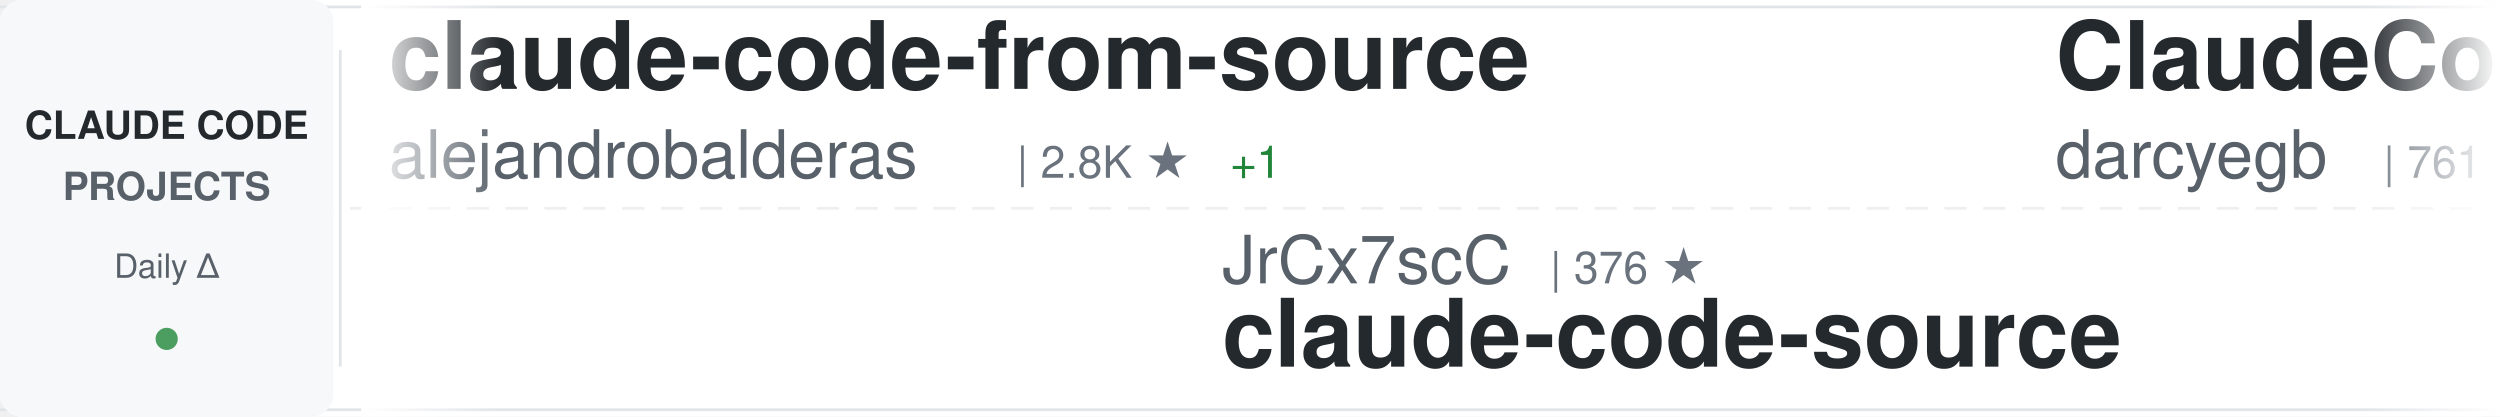
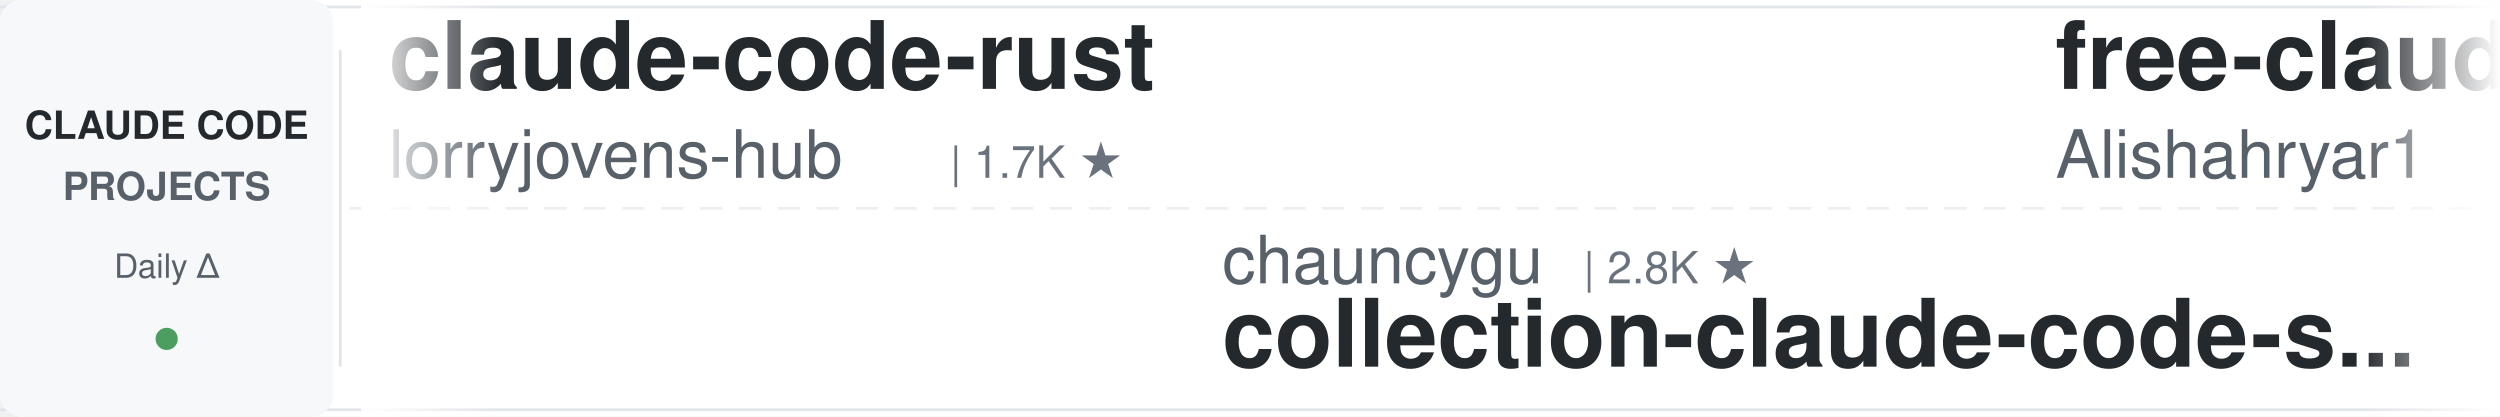
<svg xmlns="http://www.w3.org/2000/svg" width="900" height="150">
  <defs>
    <linearGradient id="awesomeLeftFade" x1="0%" y1="0%" x2="100%" y2="0%">
      <stop offset="0%" style="stop-color:#ffffff;stop-opacity:1" />
      <stop offset="100%" style="stop-color:#ffffff;stop-opacity:0" />
    </linearGradient>
    <linearGradient id="awesomeRightFade" x1="0%" y1="0%" x2="100%" y2="0%">
      <stop offset="0%" style="stop-color:#ffffff;stop-opacity:0" />
      <stop offset="100%" style="stop-color:#ffffff;stop-opacity:1" />
    </linearGradient>
  </defs>
  <rect width="900" height="150" fill="#ffffff" rx="8" />
  <rect x="0" y="2" width="900" height="1" fill="#e1e4e8" />
  <rect x="0" y="147" width="900" height="1" fill="#e1e4e8" />
  <line x1="0" y1="75" x2="900" y2="75" stroke="#e1e4e8" stroke-width="1" stroke-dasharray="8 6" opacity="0.6" />
  <rect x="0" y="0" width="120" height="150" fill="#f6f8fa" rx="8" />
  <text x="60" y="50" font-family="-apple-system, BlinkMacSystemFont, 'Segoe UI', Helvetica, Arial, sans-serif" font-size="14" font-weight="600" fill="#24292e" text-anchor="middle">CLAUDE CODE</text>
  <text x="60" y="72" font-family="-apple-system, BlinkMacSystemFont, 'Segoe UI', Helvetica, Arial, sans-serif" font-size="14" font-weight="600" fill="#586069" text-anchor="middle">PROJECTS</text>
  <text x="60" y="100" font-family="-apple-system, BlinkMacSystemFont, 'Segoe UI', Helvetica, Arial, sans-serif" font-size="12" font-weight="500" fill="#586069" text-anchor="middle">Daily Δ</text>
  <circle cx="60" cy="122" r="4" fill="#22863a" opacity="0.8" />
  <rect x="122" y="18" width="1" height="114" fill="#e1e4e8" />
  <clipPath id="awesomeTickerClip">
    <rect x="130" y="0" width="770" height="150" />
  </clipPath>
  <g clip-path="url(#awesomeTickerClip)">
    <g id="awesomeTickerItems">
      <animateTransform attributeName="transform" attributeType="XML" type="translate" from="0 0" to="-3000 0" dur="54s" repeatCount="indefinite" />
      <g transform="translate(0, 0)">
-         <text x="140" y="32" font-family="-apple-system, BlinkMacSystemFont, 'Segoe UI', Helvetica, Arial, sans-serif" font-size="34" font-weight="600" fill="#24292e">claude-code-from-source</text>
-         <text x="140" y="64" font-family="-apple-system, BlinkMacSystemFont, 'Segoe UI', Helvetica, Arial, sans-serif" font-size="24" font-weight="400" fill="#586069">alejandrobalderas</text>
-         <text x="366" y="64" font-family="-apple-system, BlinkMacSystemFont, 'Segoe UI', Helvetica, Arial, sans-serif" font-size="16" font-weight="500" fill="#6a737d">| 2.8K ★</text>
-         <text x="443" y="64" font-family="-apple-system, BlinkMacSystemFont, 'Segoe UI', Helvetica, Arial, sans-serif" font-size="16" font-weight="500" fill="#22863a"> +1</text>
+         <text x="140" y="32" font-family="-apple-system, BlinkMacSystemFont, 'Segoe UI', Helvetica, Arial, sans-serif" font-size="34" font-weight="600" fill="#24292e">claude-code-rust</text>
+         <text x="140" y="64" font-family="-apple-system, BlinkMacSystemFont, 'Segoe UI', Helvetica, Arial, sans-serif" font-size="24" font-weight="400" fill="#586069">lorryjovens-hub</text>
+         <text x="342" y="64" font-family="-apple-system, BlinkMacSystemFont, 'Segoe UI', Helvetica, Arial, sans-serif" font-size="16" font-weight="500" fill="#6a737d">| 1.7K ★</text>
      </g>
      <g transform="translate(300, 0)">
-         <text x="140" y="102" font-family="-apple-system, BlinkMacSystemFont, 'Segoe UI', Helvetica, Arial, sans-serif" font-size="24" font-weight="400" fill="#586069">JrCx7scC</text>
-         <text x="258" y="102" font-family="-apple-system, BlinkMacSystemFont, 'Segoe UI', Helvetica, Arial, sans-serif" font-size="16" font-weight="500" fill="#6a737d">| 376 ★</text>
-         <text x="140" y="132" font-family="-apple-system, BlinkMacSystemFont, 'Segoe UI', Helvetica, Arial, sans-serif" font-size="34" font-weight="600" fill="#24292e">claude-code-source</text>
+         <text x="140" y="102" font-family="-apple-system, BlinkMacSystemFont, 'Segoe UI', Helvetica, Arial, sans-serif" font-size="24" font-weight="400" fill="#586069">chauncygu</text>
+         <text x="270" y="102" font-family="-apple-system, BlinkMacSystemFont, 'Segoe UI', Helvetica, Arial, sans-serif" font-size="16" font-weight="500" fill="#6a737d">| 2.8K ★</text>
+         <text x="140" y="132" font-family="-apple-system, BlinkMacSystemFont, 'Segoe UI', Helvetica, Arial, sans-serif" font-size="34" font-weight="600" fill="#24292e">collection-claude-code-s...</text>
      </g>
      <g transform="translate(600, 0)">
-         <text x="140" y="32" font-family="-apple-system, BlinkMacSystemFont, 'Segoe UI', Helvetica, Arial, sans-serif" font-size="34" font-weight="600" fill="#24292e">ClaudeCodeAgents</text>
-         <text x="140" y="64" font-family="-apple-system, BlinkMacSystemFont, 'Segoe UI', Helvetica, Arial, sans-serif" font-size="24" font-weight="400" fill="#586069">darcyegb</text>
-         <text x="258" y="64" font-family="-apple-system, BlinkMacSystemFont, 'Segoe UI', Helvetica, Arial, sans-serif" font-size="16" font-weight="500" fill="#6a737d">| 761 ★</text>
+         <text x="140" y="32" font-family="-apple-system, BlinkMacSystemFont, 'Segoe UI', Helvetica, Arial, sans-serif" font-size="34" font-weight="600" fill="#24292e">free-claude-code</text>
+         <text x="140" y="64" font-family="-apple-system, BlinkMacSystemFont, 'Segoe UI', Helvetica, Arial, sans-serif" font-size="24" font-weight="400" fill="#586069">Alishahryar1</text>
+         <text x="306" y="64" font-family="-apple-system, BlinkMacSystemFont, 'Segoe UI', Helvetica, Arial, sans-serif" font-size="16" font-weight="500" fill="#6a737d">| 54.5K ★</text>
+         <text x="392" y="64" font-family="-apple-system, BlinkMacSystemFont, 'Segoe UI', Helvetica, Arial, sans-serif" font-size="16" font-weight="500" fill="#22863a"> +42</text>
      </g>
      <g transform="translate(900, 0)">
-         <text x="140" y="102" font-family="-apple-system, BlinkMacSystemFont, 'Segoe UI', Helvetica, Arial, sans-serif" font-size="24" font-weight="400" fill="#586069">repowise-dev</text>
-         <text x="306" y="102" font-family="-apple-system, BlinkMacSystemFont, 'Segoe UI', Helvetica, Arial, sans-serif" font-size="16" font-weight="500" fill="#6a737d">| 1.2K ★</text>
-         <text x="140" y="132" font-family="-apple-system, BlinkMacSystemFont, 'Segoe UI', Helvetica, Arial, sans-serif" font-size="34" font-weight="600" fill="#24292e">claude-code-prompts</text>
+         <text x="140" y="102" font-family="-apple-system, BlinkMacSystemFont, 'Segoe UI', Helvetica, Arial, sans-serif" font-size="24" font-weight="400" fill="#586069">musistudio</text>
+         <text x="282" y="102" font-family="-apple-system, BlinkMacSystemFont, 'Segoe UI', Helvetica, Arial, sans-serif" font-size="16" font-weight="500" fill="#6a737d">| 37.2K ★</text>
+         <text x="368" y="102" font-family="-apple-system, BlinkMacSystemFont, 'Segoe UI', Helvetica, Arial, sans-serif" font-size="16" font-weight="500" fill="#22863a"> +4</text>
+         <text x="140" y="132" font-family="-apple-system, BlinkMacSystemFont, 'Segoe UI', Helvetica, Arial, sans-serif" font-size="34" font-weight="600" fill="#24292e">claude-code-router</text>
      </g>
      <g transform="translate(1200, 0)">
+         <text x="140" y="32" font-family="-apple-system, BlinkMacSystemFont, 'Segoe UI', Helvetica, Arial, sans-serif" font-size="34" font-weight="600" fill="#24292e">claude-code-best-practic...</text>
+         <text x="140" y="64" font-family="-apple-system, BlinkMacSystemFont, 'Segoe UI', Helvetica, Arial, sans-serif" font-size="24" font-weight="400" fill="#586069">shanraisshan</text>
+         <text x="306" y="64" font-family="-apple-system, BlinkMacSystemFont, 'Segoe UI', Helvetica, Arial, sans-serif" font-size="16" font-weight="500" fill="#6a737d">| 65.8K ★</text>
+         <text x="392" y="64" font-family="-apple-system, BlinkMacSystemFont, 'Segoe UI', Helvetica, Arial, sans-serif" font-size="16" font-weight="500" fill="#cb2431"> -2</text>
+       </g>
+       <g transform="translate(1500, 0)">
+         <text x="140" y="102" font-family="-apple-system, BlinkMacSystemFont, 'Segoe UI', Helvetica, Arial, sans-serif" font-size="24" font-weight="400" fill="#586069">sugyan</text>
+         <text x="234" y="102" font-family="-apple-system, BlinkMacSystemFont, 'Segoe UI', Helvetica, Arial, sans-serif" font-size="16" font-weight="500" fill="#6a737d">| 1.1K ★</text>
+         <text x="140" y="132" font-family="-apple-system, BlinkMacSystemFont, 'Segoe UI', Helvetica, Arial, sans-serif" font-size="34" font-weight="600" fill="#24292e">claude-code-webui</text>
+       </g>
+       <g transform="translate(1800, 0)">
+         <text x="140" y="32" font-family="-apple-system, BlinkMacSystemFont, 'Segoe UI', Helvetica, Arial, sans-serif" font-size="34" font-weight="600" fill="#24292e">awesome-claude-code-tool...</text>
+         <text x="140" y="64" font-family="-apple-system, BlinkMacSystemFont, 'Segoe UI', Helvetica, Arial, sans-serif" font-size="24" font-weight="400" fill="#586069">rohitg00</text>
+         <text x="258" y="64" font-family="-apple-system, BlinkMacSystemFont, 'Segoe UI', Helvetica, Arial, sans-serif" font-size="16" font-weight="500" fill="#6a737d">| 2.6K ★</text>
+       </g>
+       <g transform="translate(2100, 0)">
+         <text x="140" y="102" font-family="-apple-system, BlinkMacSystemFont, 'Segoe UI', Helvetica, Arial, sans-serif" font-size="24" font-weight="400" fill="#586069">WorldFlowAI</text>
+         <text x="294" y="102" font-family="-apple-system, BlinkMacSystemFont, 'Segoe UI', Helvetica, Arial, sans-serif" font-size="16" font-weight="500" fill="#6a737d">| 2.8K ★</text>
+         <text x="371" y="102" font-family="-apple-system, BlinkMacSystemFont, 'Segoe UI', Helvetica, Arial, sans-serif" font-size="16" font-weight="500" fill="#22863a"> +8</text>
+         <text x="140" y="132" font-family="-apple-system, BlinkMacSystemFont, 'Segoe UI', Helvetica, Arial, sans-serif" font-size="34" font-weight="600" fill="#24292e">everything-claude-code</text>
+       </g>
+       <g transform="translate(2400, 0)">
+         <text x="140" y="32" font-family="-apple-system, BlinkMacSystemFont, 'Segoe UI', Helvetica, Arial, sans-serif" font-size="34" font-weight="600" fill="#24292e">claude-code-templates</text>
+         <text x="140" y="64" font-family="-apple-system, BlinkMacSystemFont, 'Segoe UI', Helvetica, Arial, sans-serif" font-size="24" font-weight="400" fill="#586069">davila7</text>
+         <text x="246" y="64" font-family="-apple-system, BlinkMacSystemFont, 'Segoe UI', Helvetica, Arial, sans-serif" font-size="16" font-weight="500" fill="#6a737d">| 30.6K ★</text>
+         <text x="332" y="64" font-family="-apple-system, BlinkMacSystemFont, 'Segoe UI', Helvetica, Arial, sans-serif" font-size="16" font-weight="500" fill="#cb2431"> -3</text>
+       </g>
+       <g transform="translate(2700, 0)">
+         <text x="140" y="102" font-family="-apple-system, BlinkMacSystemFont, 'Segoe UI', Helvetica, Arial, sans-serif" font-size="24" font-weight="400" fill="#586069">krusemediallc</text>
+         <text x="318" y="102" font-family="-apple-system, BlinkMacSystemFont, 'Segoe UI', Helvetica, Arial, sans-serif" font-size="16" font-weight="500" fill="#6a737d">| 1.5K ★</text>
+         <text x="395" y="102" font-family="-apple-system, BlinkMacSystemFont, 'Segoe UI', Helvetica, Arial, sans-serif" font-size="16" font-weight="500" fill="#22863a"> +1</text>
+         <text x="140" y="132" font-family="-apple-system, BlinkMacSystemFont, 'Segoe UI', Helvetica, Arial, sans-serif" font-size="34" font-weight="600" fill="#24292e">arcads-claude-code</text>
+       </g>
+       <g transform="translate(3000, 0)">
+         <text x="140" y="32" font-family="-apple-system, BlinkMacSystemFont, 'Segoe UI', Helvetica, Arial, sans-serif" font-size="34" font-weight="600" fill="#24292e">claude-code-rust</text>
+         <text x="140" y="64" font-family="-apple-system, BlinkMacSystemFont, 'Segoe UI', Helvetica, Arial, sans-serif" font-size="24" font-weight="400" fill="#586069">lorryjovens-hub</text>
+         <text x="342" y="64" font-family="-apple-system, BlinkMacSystemFont, 'Segoe UI', Helvetica, Arial, sans-serif" font-size="16" font-weight="500" fill="#6a737d">| 1.7K ★</text>
+       </g>
+       <g transform="translate(3300, 0)">
+         <text x="140" y="102" font-family="-apple-system, BlinkMacSystemFont, 'Segoe UI', Helvetica, Arial, sans-serif" font-size="24" font-weight="400" fill="#586069">chauncygu</text>
+         <text x="270" y="102" font-family="-apple-system, BlinkMacSystemFont, 'Segoe UI', Helvetica, Arial, sans-serif" font-size="16" font-weight="500" fill="#6a737d">| 2.8K ★</text>
+         <text x="140" y="132" font-family="-apple-system, BlinkMacSystemFont, 'Segoe UI', Helvetica, Arial, sans-serif" font-size="34" font-weight="600" fill="#24292e">collection-claude-code-s...</text>
+       </g>
+       <g transform="translate(3600, 0)">
        <text x="140" y="32" font-family="-apple-system, BlinkMacSystemFont, 'Segoe UI', Helvetica, Arial, sans-serif" font-size="34" font-weight="600" fill="#24292e">free-claude-code</text>
        <text x="140" y="64" font-family="-apple-system, BlinkMacSystemFont, 'Segoe UI', Helvetica, Arial, sans-serif" font-size="24" font-weight="400" fill="#586069">Alishahryar1</text>
-         <text x="306" y="64" font-family="-apple-system, BlinkMacSystemFont, 'Segoe UI', Helvetica, Arial, sans-serif" font-size="16" font-weight="500" fill="#6a737d">| 54.4K ★</text>
-         <text x="392" y="64" font-family="-apple-system, BlinkMacSystemFont, 'Segoe UI', Helvetica, Arial, sans-serif" font-size="16" font-weight="500" fill="#22863a"> +43</text>
-       </g>
-       <g transform="translate(1500, 0)">
-         <text x="140" y="102" font-family="-apple-system, BlinkMacSystemFont, 'Segoe UI', Helvetica, Arial, sans-serif" font-size="24" font-weight="400" fill="#586069">diet103</text>
-         <text x="246" y="102" font-family="-apple-system, BlinkMacSystemFont, 'Segoe UI', Helvetica, Arial, sans-serif" font-size="16" font-weight="500" fill="#6a737d">| 10.0K ★</text>
-         <text x="332" y="102" font-family="-apple-system, BlinkMacSystemFont, 'Segoe UI', Helvetica, Arial, sans-serif" font-size="16" font-weight="500" fill="#22863a"> +1</text>
-         <text x="140" y="132" font-family="-apple-system, BlinkMacSystemFont, 'Segoe UI', Helvetica, Arial, sans-serif" font-size="34" font-weight="600" fill="#24292e">claude-code-infrastructu...</text>
-       </g>
-       <g transform="translate(1800, 0)">
-         <text x="140" y="32" font-family="-apple-system, BlinkMacSystemFont, 'Segoe UI', Helvetica, Arial, sans-serif" font-size="34" font-weight="600" fill="#24292e">claude-code-video-toolki...</text>
-         <text x="140" y="64" font-family="-apple-system, BlinkMacSystemFont, 'Segoe UI', Helvetica, Arial, sans-serif" font-size="24" font-weight="400" fill="#586069">digitalsamba</text>
-         <text x="306" y="64" font-family="-apple-system, BlinkMacSystemFont, 'Segoe UI', Helvetica, Arial, sans-serif" font-size="16" font-weight="500" fill="#6a737d">| 2.1K ★</text>
-       </g>
-       <g transform="translate(2100, 0)">
-         <text x="140" y="102" font-family="-apple-system, BlinkMacSystemFont, 'Segoe UI', Helvetica, Arial, sans-serif" font-size="24" font-weight="400" fill="#586069">ChinaSiro</text>
-         <text x="270" y="102" font-family="-apple-system, BlinkMacSystemFont, 'Segoe UI', Helvetica, Arial, sans-serif" font-size="16" font-weight="500" fill="#6a737d">| 9.7K ★</text>
-         <text x="347" y="102" font-family="-apple-system, BlinkMacSystemFont, 'Segoe UI', Helvetica, Arial, sans-serif" font-size="16" font-weight="500" fill="#cb2431"> -2</text>
-         <text x="140" y="132" font-family="-apple-system, BlinkMacSystemFont, 'Segoe UI', Helvetica, Arial, sans-serif" font-size="34" font-weight="600" fill="#24292e">claude-code-sourcemap</text>
-       </g>
-       <g transform="translate(2400, 0)">
-         <text x="140" y="32" font-family="-apple-system, BlinkMacSystemFont, 'Segoe UI', Helvetica, Arial, sans-serif" font-size="34" font-weight="600" fill="#24292e">claude-code-tips</text>
-         <text x="140" y="64" font-family="-apple-system, BlinkMacSystemFont, 'Segoe UI', Helvetica, Arial, sans-serif" font-size="24" font-weight="400" fill="#586069">ykdojo</text>
-         <text x="234" y="64" font-family="-apple-system, BlinkMacSystemFont, 'Segoe UI', Helvetica, Arial, sans-serif" font-size="16" font-weight="500" fill="#6a737d">| 10.1K ★</text>
-         <text x="320" y="64" font-family="-apple-system, BlinkMacSystemFont, 'Segoe UI', Helvetica, Arial, sans-serif" font-size="16" font-weight="500" fill="#22863a"> +2</text>
-       </g>
-       <g transform="translate(2700, 0)">
-         <text x="140" y="102" font-family="-apple-system, BlinkMacSystemFont, 'Segoe UI', Helvetica, Arial, sans-serif" font-size="24" font-weight="400" fill="#586069">disler</text>
-         <text x="234" y="102" font-family="-apple-system, BlinkMacSystemFont, 'Segoe UI', Helvetica, Arial, sans-serif" font-size="16" font-weight="500" fill="#6a737d">| 3.9K ★</text>
-         <text x="140" y="132" font-family="-apple-system, BlinkMacSystemFont, 'Segoe UI', Helvetica, Arial, sans-serif" font-size="34" font-weight="600" fill="#24292e">claude-code-hooks-master...</text>
-       </g>
-       <g transform="translate(3000, 0)">
-         <text x="140" y="32" font-family="-apple-system, BlinkMacSystemFont, 'Segoe UI', Helvetica, Arial, sans-serif" font-size="34" font-weight="600" fill="#24292e">claude-code-from-source</text>
-         <text x="140" y="64" font-family="-apple-system, BlinkMacSystemFont, 'Segoe UI', Helvetica, Arial, sans-serif" font-size="24" font-weight="400" fill="#586069">alejandrobalderas</text>
-         <text x="366" y="64" font-family="-apple-system, BlinkMacSystemFont, 'Segoe UI', Helvetica, Arial, sans-serif" font-size="16" font-weight="500" fill="#6a737d">| 2.8K ★</text>
-         <text x="443" y="64" font-family="-apple-system, BlinkMacSystemFont, 'Segoe UI', Helvetica, Arial, sans-serif" font-size="16" font-weight="500" fill="#22863a"> +1</text>
-       </g>
-       <g transform="translate(3300, 0)">
-         <text x="140" y="102" font-family="-apple-system, BlinkMacSystemFont, 'Segoe UI', Helvetica, Arial, sans-serif" font-size="24" font-weight="400" fill="#586069">JrCx7scC</text>
-         <text x="258" y="102" font-family="-apple-system, BlinkMacSystemFont, 'Segoe UI', Helvetica, Arial, sans-serif" font-size="16" font-weight="500" fill="#6a737d">| 376 ★</text>
-         <text x="140" y="132" font-family="-apple-system, BlinkMacSystemFont, 'Segoe UI', Helvetica, Arial, sans-serif" font-size="34" font-weight="600" fill="#24292e">claude-code-source</text>
-       </g>
-       <g transform="translate(3600, 0)">
-         <text x="140" y="32" font-family="-apple-system, BlinkMacSystemFont, 'Segoe UI', Helvetica, Arial, sans-serif" font-size="34" font-weight="600" fill="#24292e">ClaudeCodeAgents</text>
-         <text x="140" y="64" font-family="-apple-system, BlinkMacSystemFont, 'Segoe UI', Helvetica, Arial, sans-serif" font-size="24" font-weight="400" fill="#586069">darcyegb</text>
-         <text x="258" y="64" font-family="-apple-system, BlinkMacSystemFont, 'Segoe UI', Helvetica, Arial, sans-serif" font-size="16" font-weight="500" fill="#6a737d">| 761 ★</text>
+         <text x="306" y="64" font-family="-apple-system, BlinkMacSystemFont, 'Segoe UI', Helvetica, Arial, sans-serif" font-size="16" font-weight="500" fill="#6a737d">| 54.5K ★</text>
+         <text x="392" y="64" font-family="-apple-system, BlinkMacSystemFont, 'Segoe UI', Helvetica, Arial, sans-serif" font-size="16" font-weight="500" fill="#22863a"> +42</text>
      </g>
      <g transform="translate(3900, 0)">
-         <text x="140" y="102" font-family="-apple-system, BlinkMacSystemFont, 'Segoe UI', Helvetica, Arial, sans-serif" font-size="24" font-weight="400" fill="#586069">repowise-dev</text>
-         <text x="306" y="102" font-family="-apple-system, BlinkMacSystemFont, 'Segoe UI', Helvetica, Arial, sans-serif" font-size="16" font-weight="500" fill="#6a737d">| 1.2K ★</text>
-         <text x="140" y="132" font-family="-apple-system, BlinkMacSystemFont, 'Segoe UI', Helvetica, Arial, sans-serif" font-size="34" font-weight="600" fill="#24292e">claude-code-prompts</text>
+         <text x="140" y="102" font-family="-apple-system, BlinkMacSystemFont, 'Segoe UI', Helvetica, Arial, sans-serif" font-size="24" font-weight="400" fill="#586069">musistudio</text>
+         <text x="282" y="102" font-family="-apple-system, BlinkMacSystemFont, 'Segoe UI', Helvetica, Arial, sans-serif" font-size="16" font-weight="500" fill="#6a737d">| 37.2K ★</text>
+         <text x="368" y="102" font-family="-apple-system, BlinkMacSystemFont, 'Segoe UI', Helvetica, Arial, sans-serif" font-size="16" font-weight="500" fill="#22863a"> +4</text>
+         <text x="140" y="132" font-family="-apple-system, BlinkMacSystemFont, 'Segoe UI', Helvetica, Arial, sans-serif" font-size="34" font-weight="600" fill="#24292e">claude-code-router</text>
      </g>
    </g>
  </g>
  <rect x="130" y="0" width="50" height="150" fill="url(#awesomeLeftFade)" />
  <rect x="850" y="0" width="50" height="150" fill="url(#awesomeRightFade)" />
</svg>
